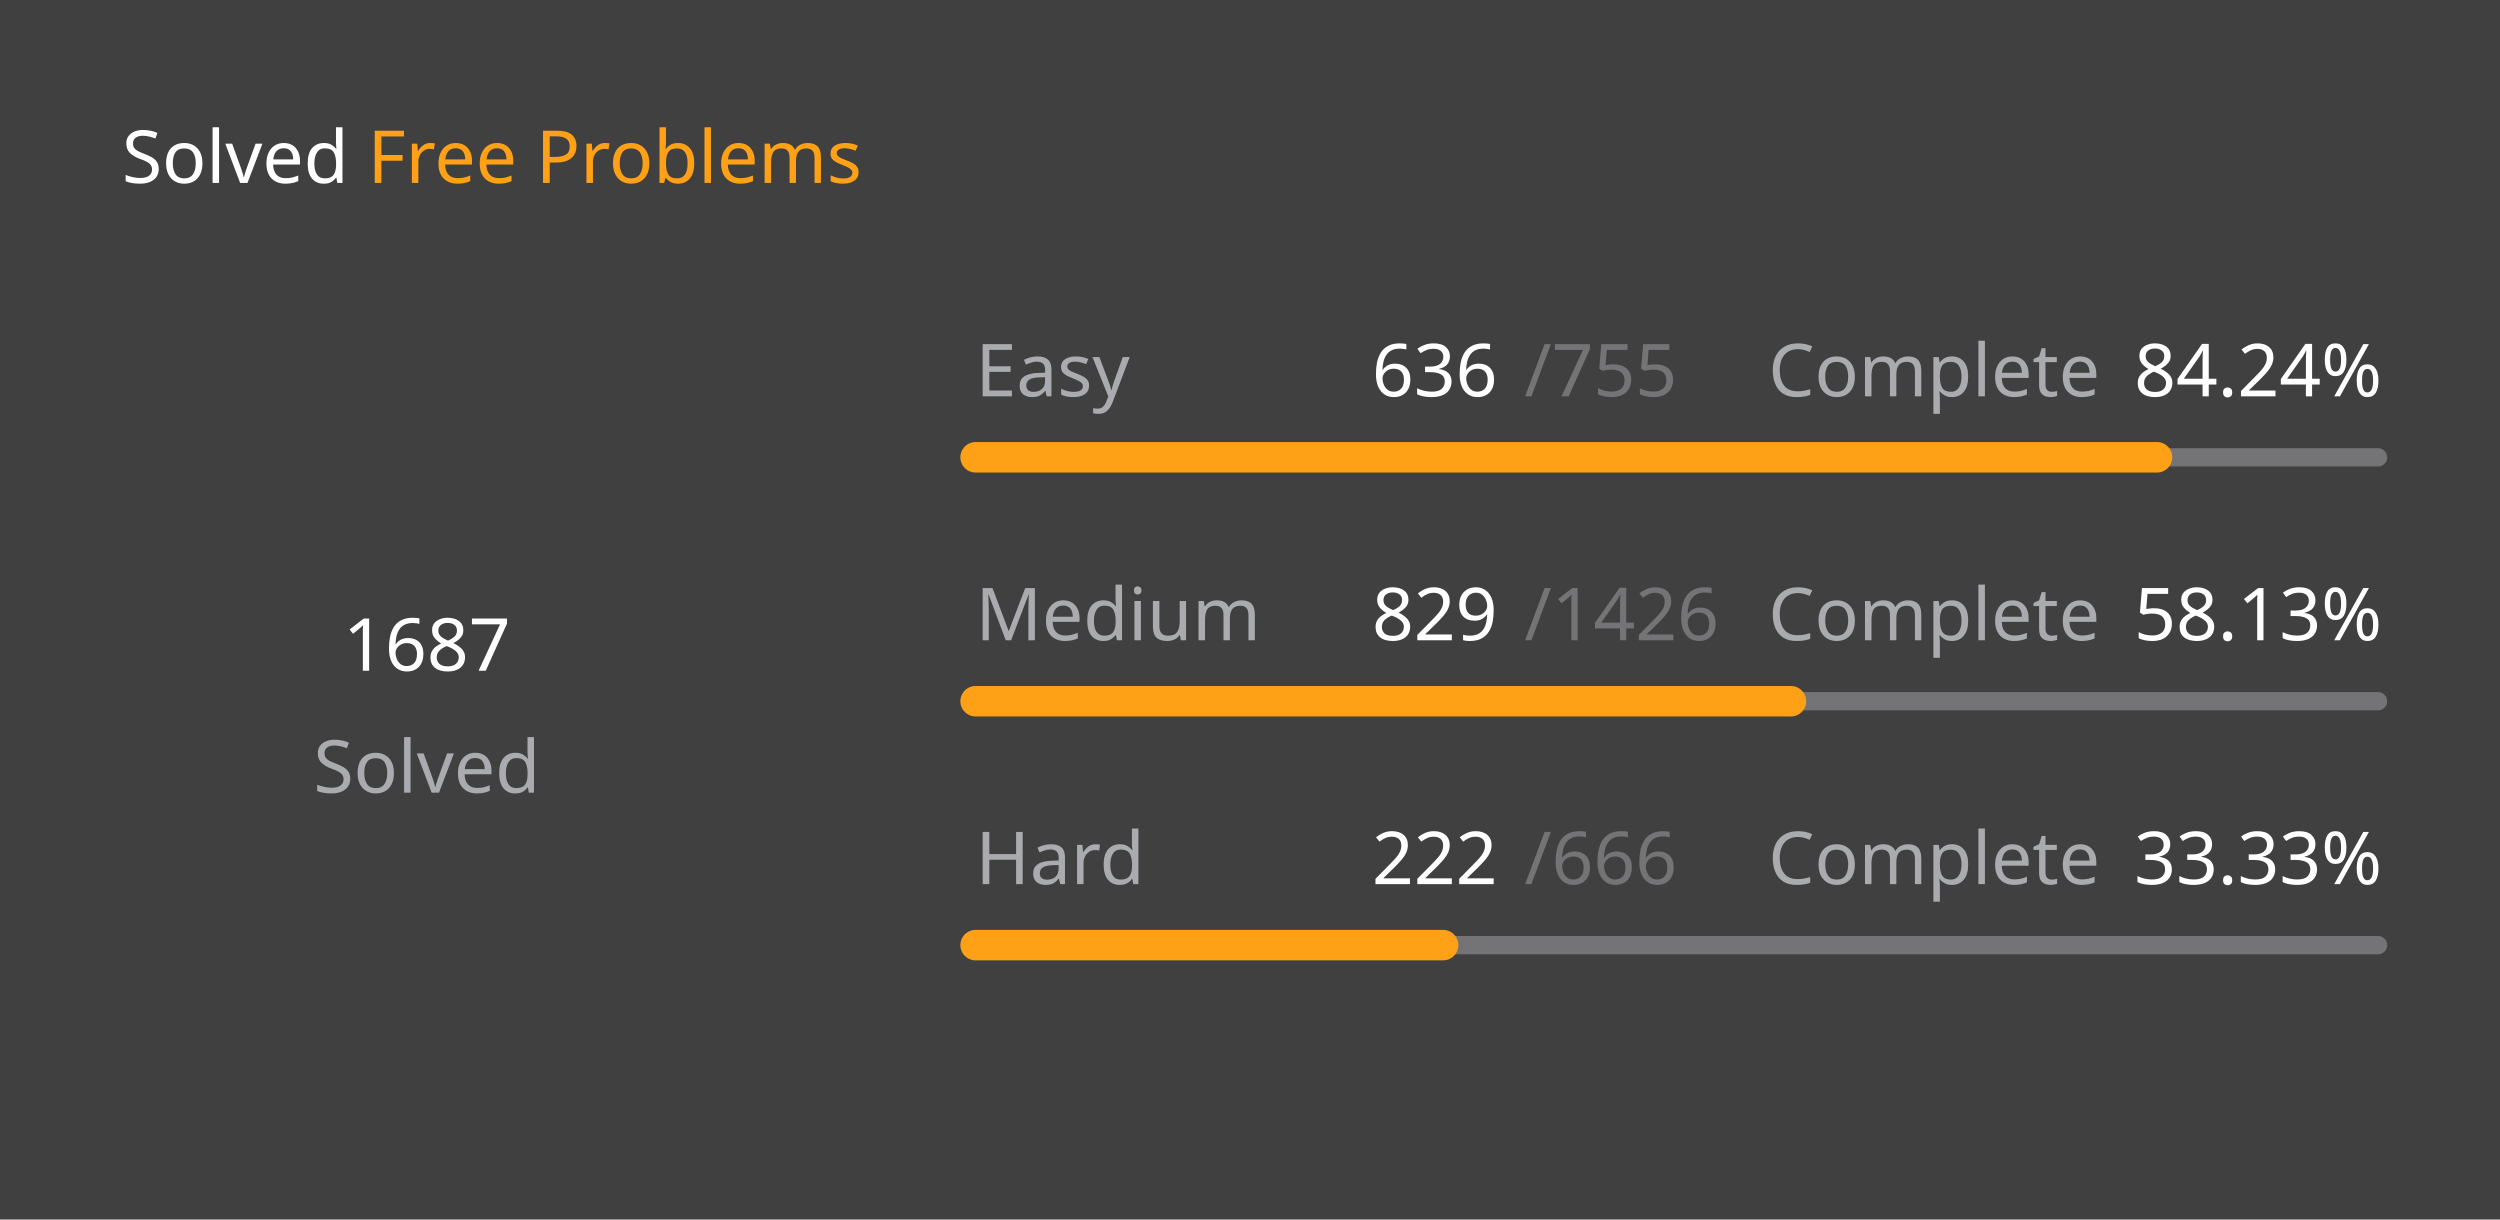
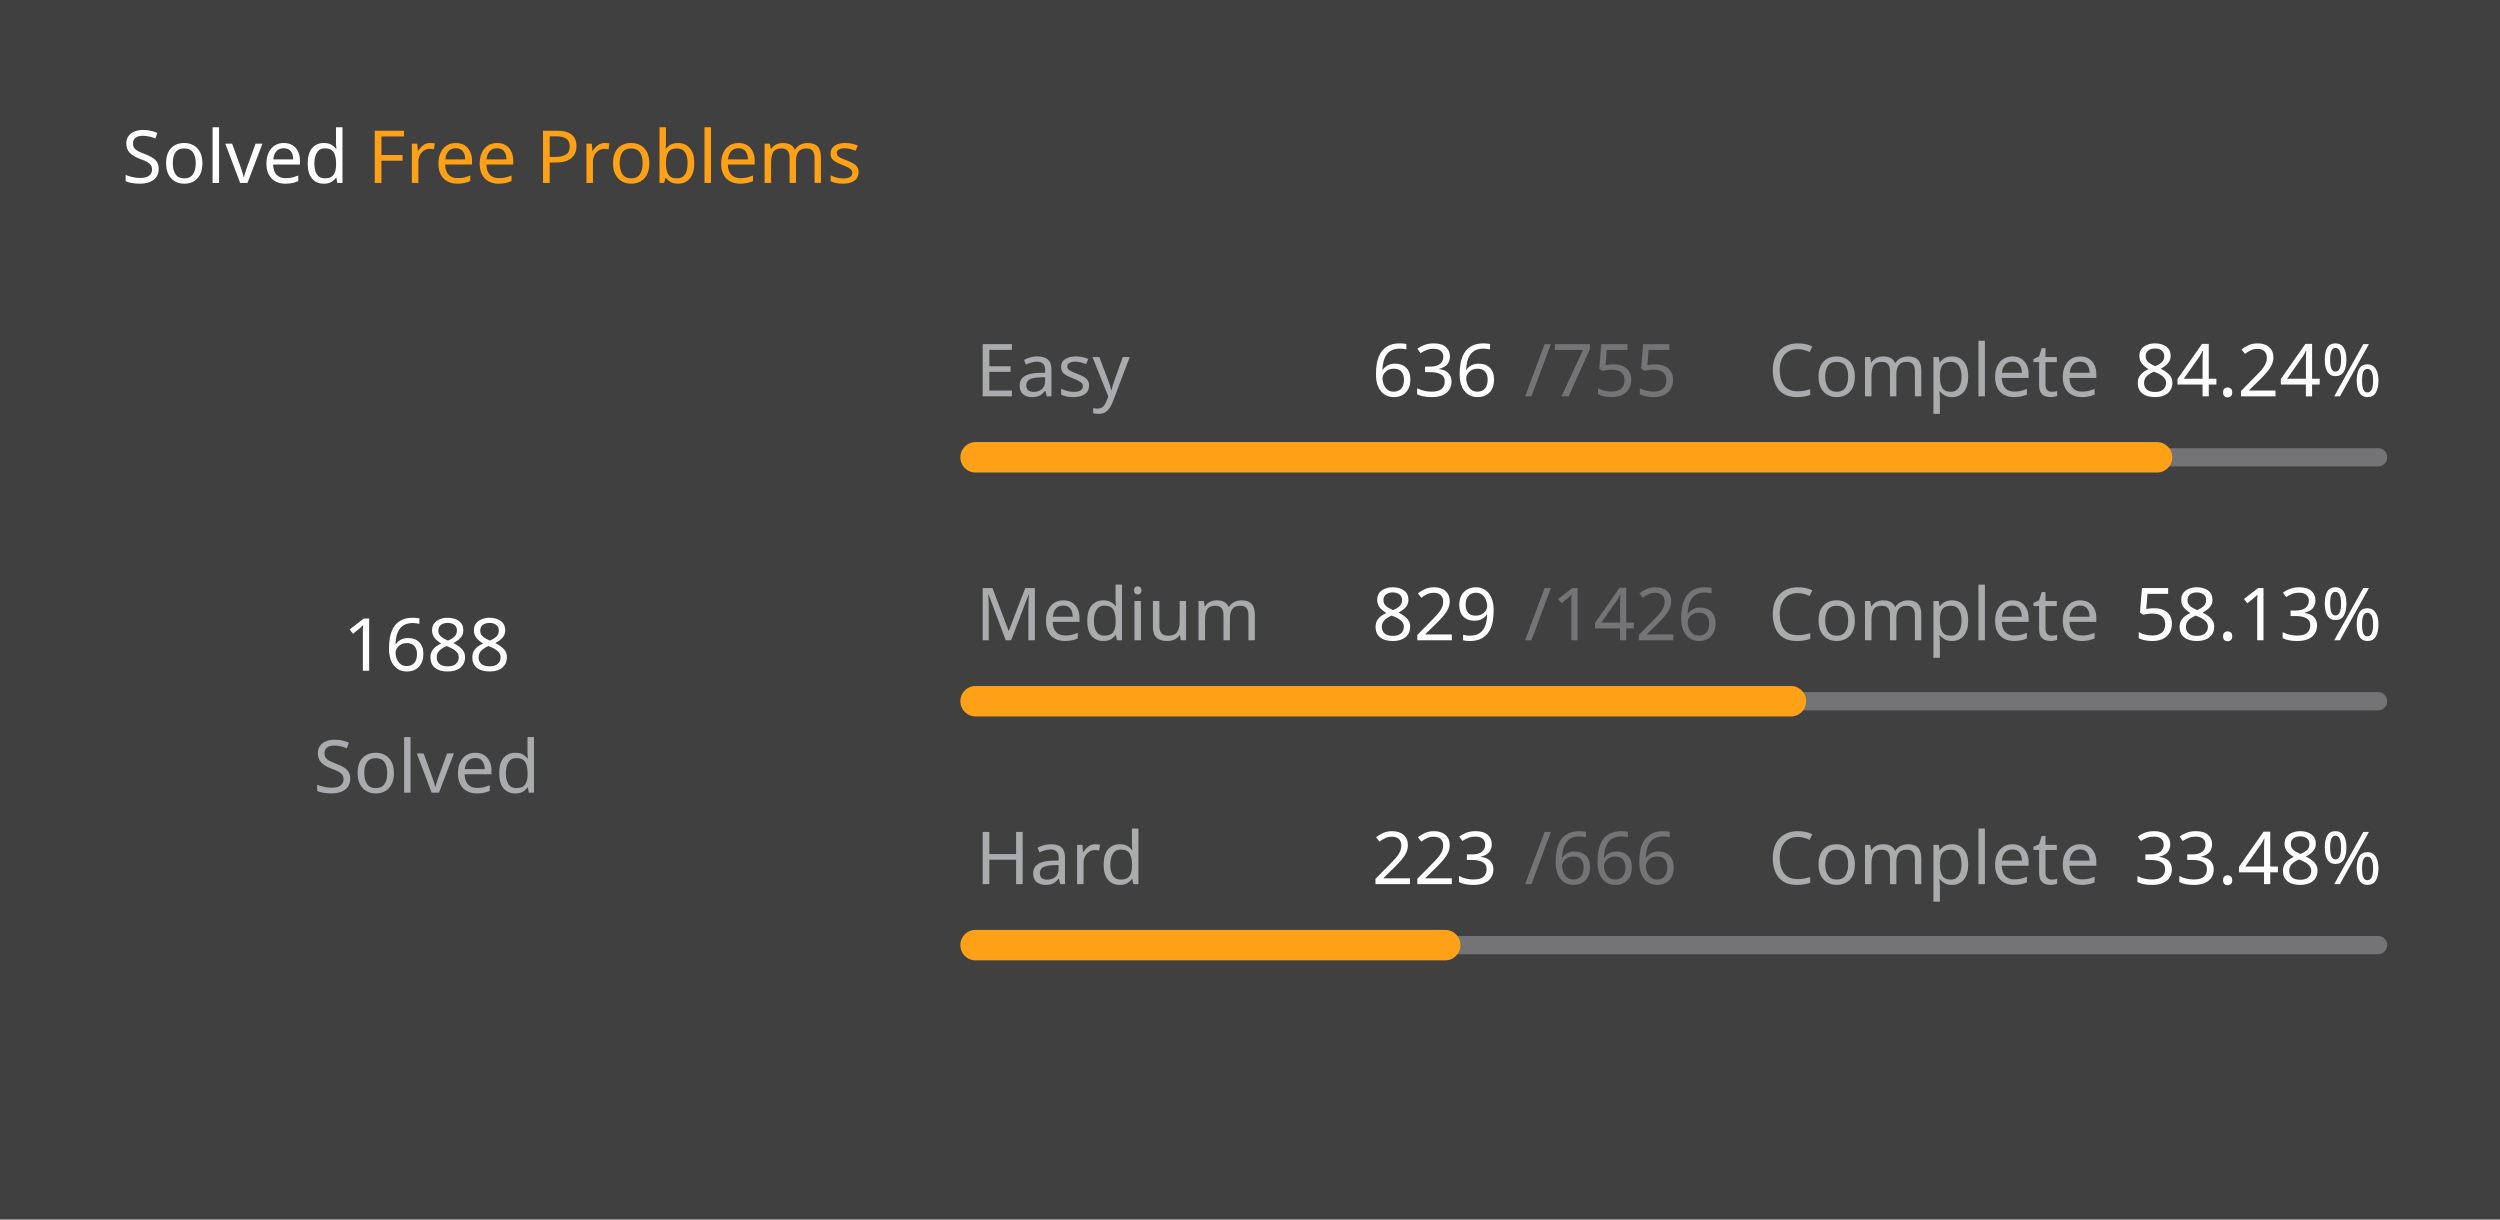
<svg xmlns="http://www.w3.org/2000/svg" version="1.1" height="200" width="410" viewBox="0 0 410 200">
  <style>*{font-family: "Segoe UI", Tahoma, Geneva, Verdana, sans-serif;}</style>
  <style>.title{font-weight: 500;font-size: 1rem;}</style>
  <style>.rotate-90{transform: rotate(-90deg);transform-origin: center;transform-box: fill-box;}</style>
  <style>.state{font-size: .75rem;}</style>
  <style>.light{color: #ffffff;fill: #ffffff;}</style>
  <style>.light-gray{color: #eff2f699;fill: #eff2f699;}</style>
  <style>.dark-gray{color: #ebebf54d;fill: #ebebf54d;}</style>
  <style>.gray{color: #747474;fill: #747474;}</style>
  <style>.orange{color: #ffa116;fill: #ffa116;}</style>
  <style>.background{color: #404040;fill: #404040;}</style>
  <rect fill="#404040" x="0" y="0" width="410" height="200" rx="0.5rem" />
  <g text-anchor="start" text-decoration="1" class="title">
    <text x="20" y="30">
      <tspan class="light">Solved</tspan>
      <tspan class="orange">Free Problems</tspan>
    </text>
  </g>
  <g class="rotate-90">
    <circle fill="none" cx="70" cy="110" r="46" stroke="#747474" stroke-width="3" stroke-linecap="round" />
-     <circle fill="none" cx="70" cy="110" r="46" stroke="#ffa116" stroke-width="5" stroke-linecap="round" stroke-dasharray="171.264 117.763" stroke-dashoffset="0" data-difficult="ALL" />
+     <circle fill="none" cx="70" cy="110" r="46" stroke="#ffa116" stroke-width="5" stroke-linecap="round" stroke-dasharray="171.365 117.661" stroke-dashoffset="0" data-difficult="ALL" />
  </g>
  <g class="state">
    <g text-anchor="middle">
-       <text x="70" y="110" class="light" font-size="1.2rem">1687</text>
+       <text x="70" y="110" class="light" font-size="1.2rem">1688</text>
      <text x="70" y="130" class="light-gray">Solved</text>
    </g>
    <g>
      <text x="160" y="65" class="light-gray">Easy</text>
      <text x="225" y="65" class="light">636</text>
      <text x="250" y="65" class="dark-gray">/755</text>
      <text x="290" y="65" class="light-gray">Complete</text>
      <text x="350" y="65" class="light">84.24%</text>
      <path d="M 160 75 L 390 75" stroke-linecap="round" stroke-linejoin="round" stroke="#ebebf54d" stroke-width="3" />
      <path d="M 160 75 L 353.748 75" stroke-linecap="round" stroke-linejoin="round" stroke="#ffa116" stroke-width="5" />
    </g>
    <g>
      <text x="160" y="105" class="light-gray">Medium</text>
      <text x="225" y="105" class="light">829</text>
      <text x="250" y="105" class="dark-gray">/1426</text>
      <text x="290" y="105" class="light-gray">Complete</text>
      <text x="350" y="105" class="light">58.13%</text>
      <path d="M 160 115 L 390 115" stroke-linecap="round" stroke-linejoin="round" stroke="#ebebf54d" stroke-width="3" />
      <path d="M 160 115 L 293.71 115" stroke-linecap="round" stroke-linejoin="round" stroke="#ffa116" stroke-width="5" />
    </g>
    <g>
      <text x="160" y="145" class="light-gray">Hard</text>
-       <text x="225" y="145" class="light">222</text>
+       <text x="225" y="145" class="light">223</text>
      <text x="250" y="145" class="dark-gray">/666</text>
      <text x="290" y="145" class="light-gray">Complete</text>
-       <text x="350" y="145" class="light">33.33%</text>
+       <text x="350" y="145" class="light">33.48%</text>
      <path d="M 160 155 L 390 155" stroke-linecap="round" stroke-linejoin="round" stroke="#ebebf54d" stroke-width="3" />
-       <path d="M 160 155 L 236.667 155" stroke-linecap="round" stroke-linejoin="round" stroke="#ffa116" stroke-width="5" />
+       <path d="M 160 155 L 237.012 155" stroke-linecap="round" stroke-linejoin="round" stroke="#ffa116" stroke-width="5" />
    </g>
  </g>
</svg>
